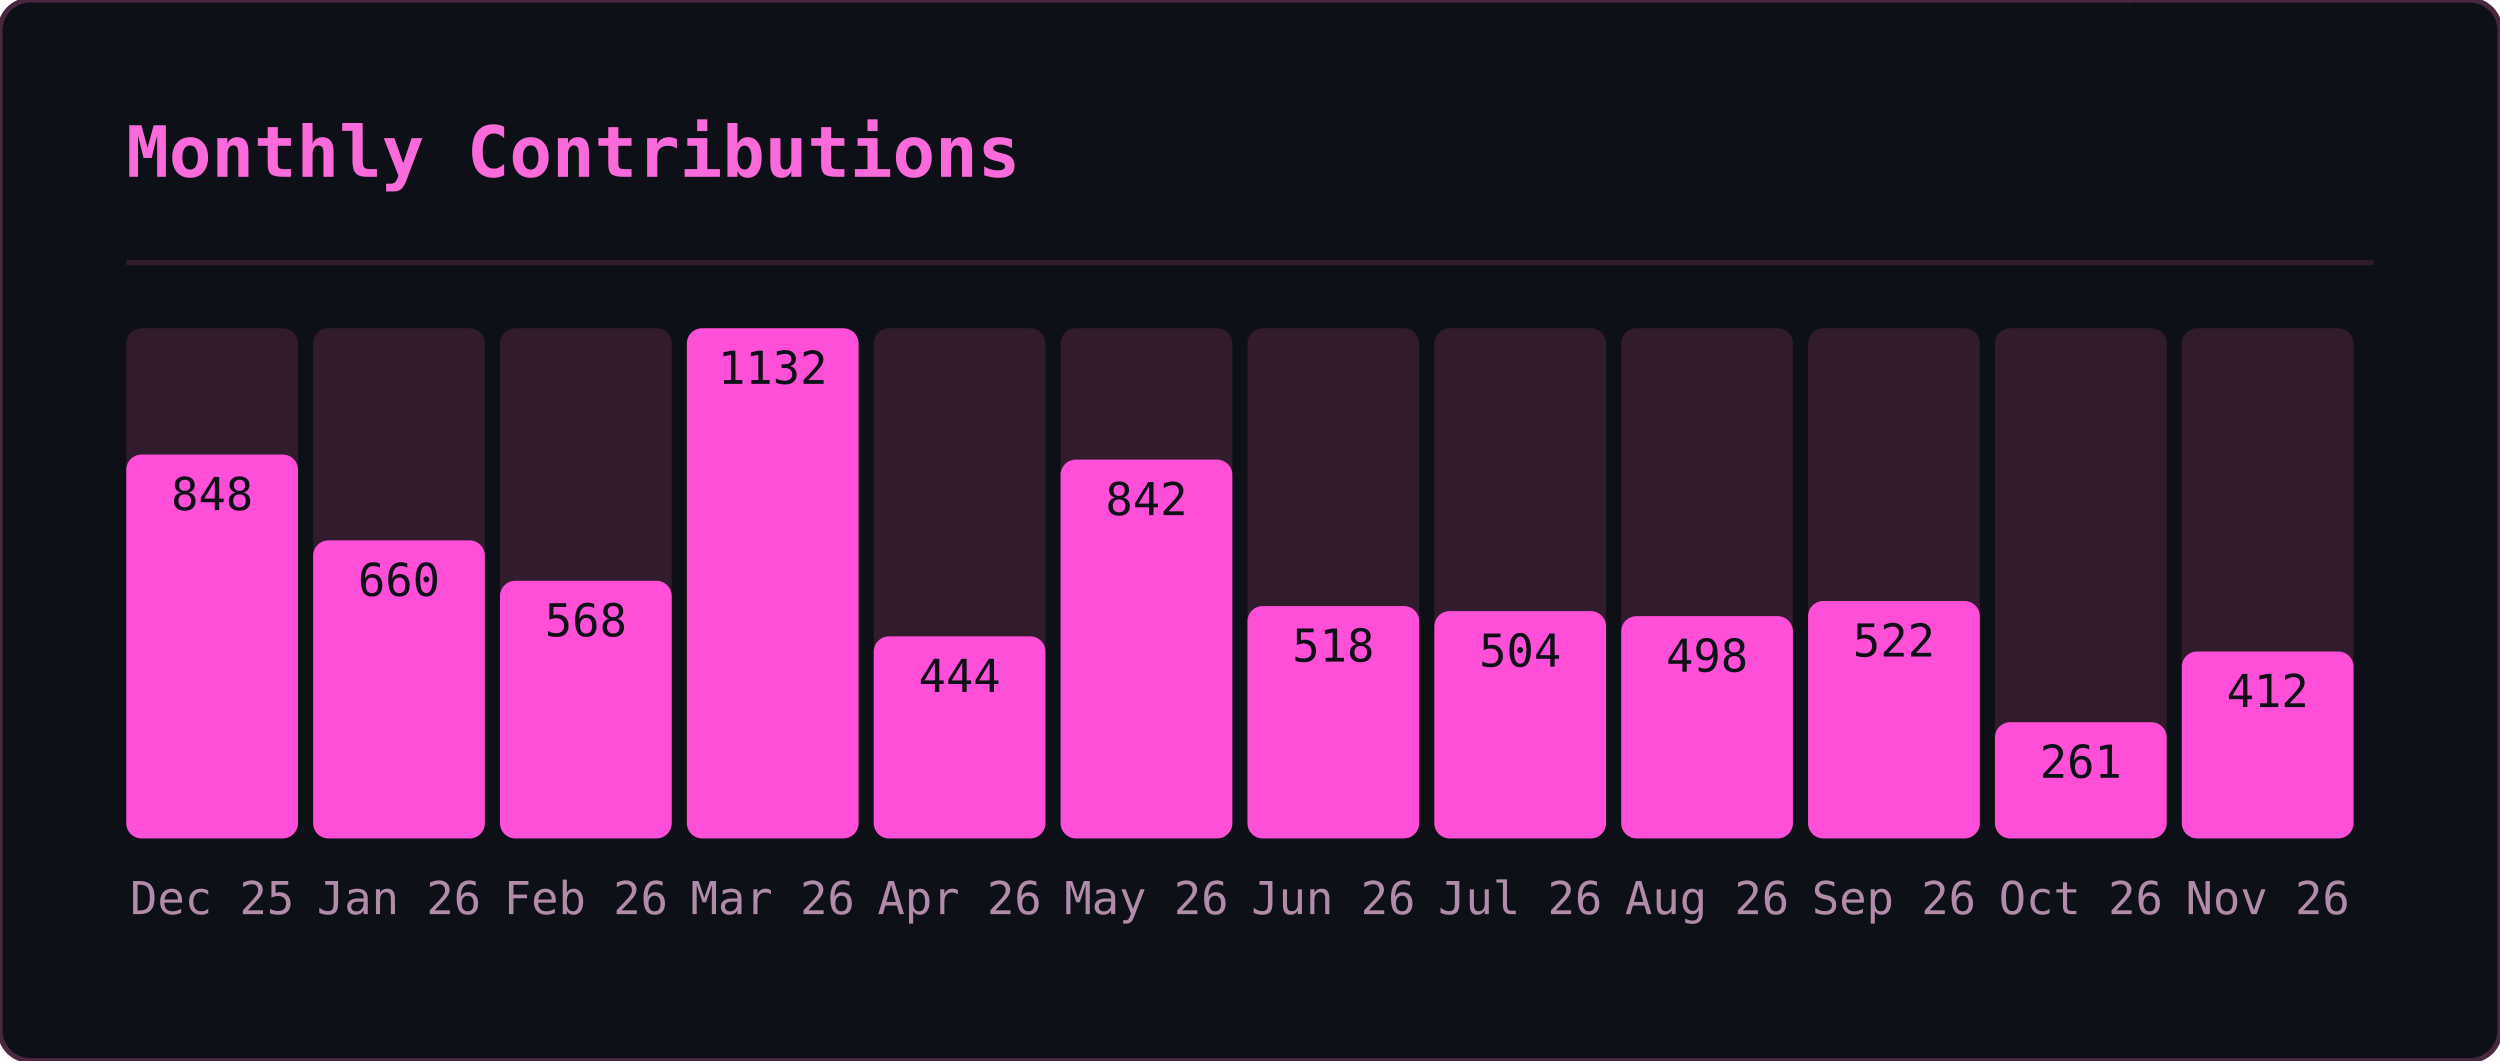
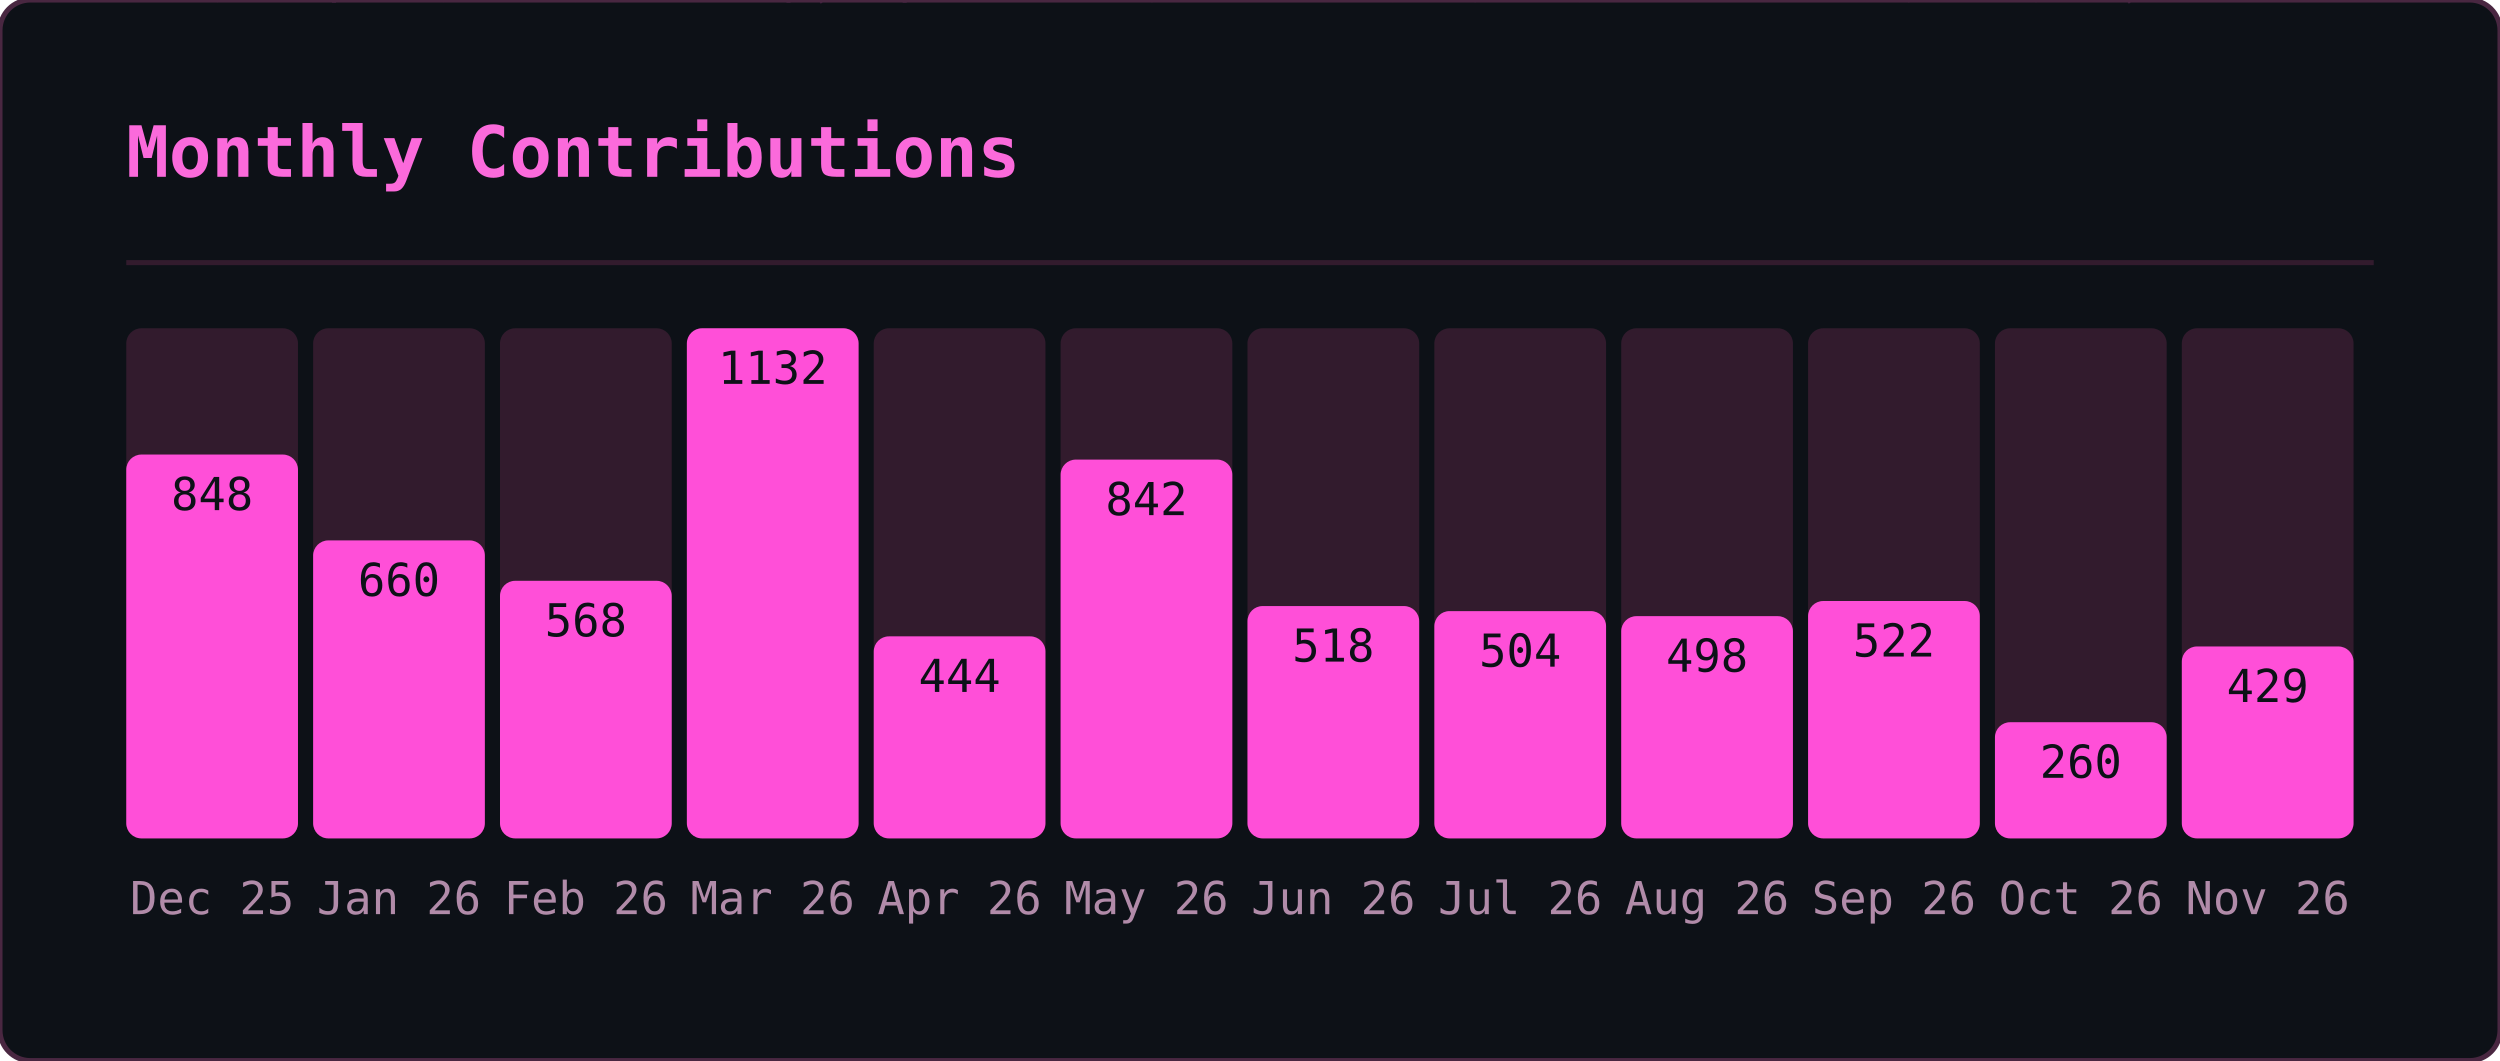
<svg xmlns="http://www.w3.org/2000/svg" width="495" height="210" viewBox="0 0 495 210">
  <defs>
    <clipPath id="gmo-clip">
      <rect width="495" height="210" rx="6" />
    </clipPath>
  </defs>
  <rect width="495" height="210" rx="6" fill="#0d1117" />
  <g clip-path="url(#gmo-clip)">
    <g opacity="0.22" font-family="monospace" font-size="12">
      <style>@keyframes gmo3{from{transform:translateY(-46px)}to{transform:translateY(224px)}}@keyframes gmo4{from{transform:translateY(-60px)}to{transform:translateY(224px)}}@keyframes gmo5{from{transform:translateY(-74px)}to{transform:translateY(224px)}}@keyframes gmo6{from{transform:translateY(-88px)}to{transform:translateY(224px)}}</style>
      <g fill="#ff4fd8" style="animation:gmo3 3.17s linear -1.98s infinite">
        <text x="41">ｹ</text>
        <text x="41" y="-14" opacity=".75">ﾏ</text>
        <text x="41" y="-28" opacity=".5">ｽ</text>
        <text x="41" y="-42" opacity=".25">ﾔ</text>
      </g>
      <g fill="#ff4fd8" style="animation:gmo6 2.45s linear -0.88s infinite">
        <text x="289">ｷ</text>
        <text x="289" y="-14" opacity=".86">ﾕ</text>
        <text x="289" y="-28" opacity=".71">ﾜ</text>
        <text x="289" y="-42" opacity=".57">ﾐ</text>
        <text x="289" y="-56" opacity=".43">ﾚ</text>
        <text x="289" y="-70" opacity=".29">ﾅ</text>
        <text x="289" y="-84" opacity=".14">ｯ</text>
      </g>
      <g fill="#ff4fd8" style="animation:gmo4 2.51s linear -1.82s infinite">
        <text x="33">ﾒ</text>
        <text x="33" y="-14" opacity=".8">ｶ</text>
        <text x="33" y="-28" opacity=".6">ｴ</text>
        <text x="33" y="-42" opacity=".4">ﾄ</text>
        <text x="33" y="-56" opacity=".2">ﾎ</text>
      </g>
      <g fill="#ff4fd8" style="animation:gmo4 3.01s linear -2.72s infinite">
        <text x="153">ﾈ</text>
        <text x="153" y="-14" opacity=".8">ﾊ</text>
        <text x="153" y="-28" opacity=".6">ｾ</text>
        <text x="153" y="-42" opacity=".4">ﾅ</text>
        <text x="153" y="-56" opacity=".2">ﾌ</text>
      </g>
      <g fill="#ff4fd8" style="animation:gmo6 2.14s linear -0.03s infinite">
        <text x="23">ｭ</text>
        <text x="23" y="-14" opacity=".86">ﾍ</text>
        <text x="23" y="-28" opacity=".71">ﾋ</text>
        <text x="23" y="-42" opacity=".57">ｼ</text>
        <text x="23" y="-56" opacity=".43">ｻ</text>
        <text x="23" y="-70" opacity=".29">ﾝ</text>
        <text x="23" y="-84" opacity=".14">ｷ</text>
      </g>
      <g fill="#ff4fd8" style="animation:gmo4 1.74s linear -1.14s infinite">
        <text x="153">ﾐ</text>
        <text x="153" y="-14" opacity=".8">ﾍ</text>
        <text x="153" y="-28" opacity=".6">2</text>
        <text x="153" y="-42" opacity=".4">ﾙ</text>
        <text x="153" y="-56" opacity=".2">ｺ</text>
      </g>
      <g fill="#ff4fd8" style="animation:gmo3 3.16s linear -0.73s infinite">
        <text x="97">ｫ</text>
        <text x="97" y="-14" opacity=".75">ｵ</text>
        <text x="97" y="-28" opacity=".5">ﾄ</text>
        <text x="97" y="-42" opacity=".25">ﾂ</text>
      </g>
      <g fill="#ff4fd8" style="animation:gmo3 2.15s linear -0.54s infinite">
        <text x="235">ﾙ</text>
        <text x="235" y="-14" opacity=".75">ﾒ</text>
        <text x="235" y="-28" opacity=".5">ｿ</text>
        <text x="235" y="-42" opacity=".25">ｩ</text>
      </g>
      <g fill="#ff4fd8" style="animation:gmo6 3.18s linear -1.02s infinite">
        <text x="79">ｫ</text>
        <text x="79" y="-14" opacity=".86">6</text>
        <text x="79" y="-28" opacity=".71">ﾈ</text>
        <text x="79" y="-42" opacity=".57">ﾜ</text>
        <text x="79" y="-56" opacity=".43">ｪ</text>
        <text x="79" y="-70" opacity=".29">ﾃ</text>
        <text x="79" y="-84" opacity=".14">ﾆ</text>
      </g>
      <g fill="#ff4fd8" style="animation:gmo5 2.86s linear -0.76s infinite">
        <text x="401">ﾗ</text>
        <text x="401" y="-14" opacity=".83">ﾐ</text>
        <text x="401" y="-28" opacity=".67">ｺ</text>
        <text x="401" y="-42" opacity=".5">3</text>
        <text x="401" y="-56" opacity=".33">3</text>
        <text x="401" y="-70" opacity=".17">4</text>
      </g>
      <g fill="#ff4fd8" style="animation:gmo6 1.60s linear -1.57s infinite">
        <text x="364">ﾚ</text>
        <text x="364" y="-14" opacity=".86">ﾉ</text>
        <text x="364" y="-28" opacity=".71">0</text>
        <text x="364" y="-42" opacity=".57">ﾉ</text>
        <text x="364" y="-56" opacity=".43">ﾒ</text>
        <text x="364" y="-70" opacity=".29">ｴ</text>
        <text x="364" y="-84" opacity=".14">ｩ</text>
      </g>
      <g fill="#ff4fd8" style="animation:gmo4 2.72s linear -0.83s infinite">
        <text x="225">ｷ</text>
        <text x="225" y="-14" opacity=".8">2</text>
        <text x="225" y="-28" opacity=".6">6</text>
        <text x="225" y="-42" opacity=".4">ﾌ</text>
        <text x="225" y="-56" opacity=".2">ｱ</text>
      </g>
      <g fill="#ff4fd8" style="animation:gmo4 2.22s linear -0.60s infinite">
        <text x="201">ﾄ</text>
        <text x="201" y="-14" opacity=".8">1</text>
        <text x="201" y="-28" opacity=".6">ﾘ</text>
        <text x="201" y="-42" opacity=".4">ｯ</text>
        <text x="201" y="-56" opacity=".2">ｼ</text>
      </g>
      <g fill="#ff4fd8" style="animation:gmo6 1.79s linear -0.36s infinite">
        <text x="86">ﾃ</text>
        <text x="86" y="-14" opacity=".86">ﾛ</text>
        <text x="86" y="-28" opacity=".71">ｱ</text>
        <text x="86" y="-42" opacity=".57">ﾆ</text>
        <text x="86" y="-56" opacity=".43">ﾓ</text>
        <text x="86" y="-70" opacity=".29">ﾛ</text>
        <text x="86" y="-84" opacity=".14">ｴ</text>
      </g>
      <g fill="#ff4fd8" style="animation:gmo4 2.06s linear -1.98s infinite">
        <text x="376">ｧ</text>
        <text x="376" y="-14" opacity=".8">ﾛ</text>
        <text x="376" y="-28" opacity=".6">ﾁ</text>
        <text x="376" y="-42" opacity=".4">ｱ</text>
        <text x="376" y="-56" opacity=".2">ﾎ</text>
      </g>
      <g fill="#ff4fd8" style="animation:gmo6 3.12s linear -2.07s infinite">
        <text x="71">5</text>
        <text x="71" y="-14" opacity=".86">ｼ</text>
        <text x="71" y="-28" opacity=".71">ｩ</text>
        <text x="71" y="-42" opacity=".57">0</text>
        <text x="71" y="-56" opacity=".43">ﾋ</text>
        <text x="71" y="-70" opacity=".29">ｫ</text>
        <text x="71" y="-84" opacity=".14">ﾏ</text>
      </g>
      <g fill="#ff4fd8" style="animation:gmo4 2.05s linear -0.96s infinite">
        <text x="161">ﾀ</text>
        <text x="161" y="-14" opacity=".8">0</text>
        <text x="161" y="-28" opacity=".6">ｲ</text>
        <text x="161" y="-42" opacity=".4">2</text>
        <text x="161" y="-56" opacity=".2">6</text>
      </g>
      <g fill="#ff4fd8" style="animation:gmo3 2.52s linear -1.49s infinite">
        <text x="334">6</text>
        <text x="334" y="-14" opacity=".75">ｺ</text>
        <text x="334" y="-28" opacity=".5">ﾂ</text>
        <text x="334" y="-42" opacity=".25">ｶ</text>
      </g>
      <g fill="#ff4fd8" style="animation:gmo6 3.05s linear -0.04s infinite">
        <text x="178">ｼ</text>
        <text x="178" y="-14" opacity=".86">ｫ</text>
        <text x="178" y="-28" opacity=".71">ｻ</text>
        <text x="178" y="-42" opacity=".57">ﾝ</text>
        <text x="178" y="-56" opacity=".43">ｭ</text>
        <text x="178" y="-70" opacity=".29">2</text>
        <text x="178" y="-84" opacity=".14">ﾌ</text>
      </g>
      <g fill="#ff4fd8" style="animation:gmo5 1.75s linear -0.88s infinite">
        <text x="354">0</text>
        <text x="354" y="-14" opacity=".83">ｯ</text>
        <text x="354" y="-28" opacity=".67">ｾ</text>
        <text x="354" y="-42" opacity=".5">ﾍ</text>
        <text x="354" y="-56" opacity=".33">ﾍ</text>
        <text x="354" y="-70" opacity=".17">ﾚ</text>
      </g>
      <g fill="#ff4fd8" style="animation:gmo6 2.59s linear -1.04s infinite">
        <text x="376">ﾕ</text>
        <text x="376" y="-14" opacity=".86">ﾔ</text>
        <text x="376" y="-28" opacity=".71">5</text>
        <text x="376" y="-42" opacity=".57">ﾊ</text>
        <text x="376" y="-56" opacity=".43">ｸ</text>
        <text x="376" y="-70" opacity=".29">ﾂ</text>
        <text x="376" y="-84" opacity=".14">4</text>
      </g>
      <g fill="#ff4fd8" style="animation:gmo6 1.78s linear -0.41s infinite">
        <text x="420">ﾀ</text>
        <text x="420" y="-14" opacity=".86">ｪ</text>
        <text x="420" y="-28" opacity=".71">ｮ</text>
        <text x="420" y="-42" opacity=".57">ｩ</text>
        <text x="420" y="-56" opacity=".43">ｪ</text>
        <text x="420" y="-70" opacity=".29">ﾚ</text>
        <text x="420" y="-84" opacity=".14">1</text>
      </g>
      <g fill="#ff4fd8" style="animation:gmo4 2.87s linear -1.77s infinite">
        <text x="176">ﾈ</text>
        <text x="176" y="-14" opacity=".8">ﾀ</text>
        <text x="176" y="-28" opacity=".6">ﾒ</text>
        <text x="176" y="-42" opacity=".4">ｫ</text>
        <text x="176" y="-56" opacity=".2">ﾔ</text>
      </g>
      <g fill="#ff4fd8" style="animation:gmo6 2.10s linear -0.39s infinite">
        <text x="139">ｶ</text>
        <text x="139" y="-14" opacity=".86">ｨ</text>
        <text x="139" y="-28" opacity=".71">ｼ</text>
        <text x="139" y="-42" opacity=".57">ﾘ</text>
        <text x="139" y="-56" opacity=".43">ｽ</text>
        <text x="139" y="-70" opacity=".29">ﾆ</text>
        <text x="139" y="-84" opacity=".14">ｴ</text>
      </g>
      <g fill="#ff4fd8" style="animation:gmo3 1.56s linear -0.69s infinite">
        <text x="112">ｸ</text>
        <text x="112" y="-14" opacity=".75">1</text>
        <text x="112" y="-28" opacity=".5">ｭ</text>
        <text x="112" y="-42" opacity=".25">6</text>
      </g>
      <g fill="#ff4fd8" style="animation:gmo6 2.70s linear -2.64s infinite">
        <text x="190">ﾇ</text>
        <text x="190" y="-14" opacity=".86">0</text>
        <text x="190" y="-28" opacity=".71">ﾋ</text>
        <text x="190" y="-42" opacity=".57">ｦ</text>
        <text x="190" y="-56" opacity=".43">ﾂ</text>
        <text x="190" y="-70" opacity=".29">ﾘ</text>
        <text x="190" y="-84" opacity=".14">2</text>
      </g>
      <g fill="#ff4fd8" style="animation:gmo6 2.67s linear -1.16s infinite">
        <text x="302">ﾁ</text>
        <text x="302" y="-14" opacity=".86">ｯ</text>
        <text x="302" y="-28" opacity=".71">ｿ</text>
        <text x="302" y="-42" opacity=".57">ｾ</text>
        <text x="302" y="-56" opacity=".43">ｴ</text>
        <text x="302" y="-70" opacity=".29">ﾜ</text>
        <text x="302" y="-84" opacity=".14">ｯ</text>
      </g>
      <g fill="#ff4fd8" style="animation:gmo5 2.94s linear -0.60s infinite">
        <text x="274">ﾅ</text>
        <text x="274" y="-14" opacity=".83">ﾃ</text>
        <text x="274" y="-28" opacity=".67">2</text>
        <text x="274" y="-42" opacity=".5">4</text>
        <text x="274" y="-56" opacity=".33">ｸ</text>
        <text x="274" y="-70" opacity=".17">ﾆ</text>
      </g>
      <g fill="#ff4fd8" style="animation:gmo3 2.07s linear -1.69s infinite">
        <text x="25">ﾐ</text>
        <text x="25" y="-14" opacity=".75">ｯ</text>
        <text x="25" y="-28" opacity=".5">ﾛ</text>
        <text x="25" y="-42" opacity=".25">ｺ</text>
      </g>
      <g fill="#ff4fd8" style="animation:gmo3 1.80s linear -0.49s infinite">
        <text x="218">ﾐ</text>
        <text x="218" y="-14" opacity=".75">ｬ</text>
        <text x="218" y="-28" opacity=".5">ｾ</text>
        <text x="218" y="-42" opacity=".25">ﾌ</text>
      </g>
      <g fill="#ff4fd8" style="animation:gmo3 1.76s linear -0.68s infinite">
        <text x="182">0</text>
        <text x="182" y="-14" opacity=".75">ﾒ</text>
        <text x="182" y="-28" opacity=".5">7</text>
        <text x="182" y="-42" opacity=".25">ｵ</text>
      </g>
      <g fill="#ff4fd8" style="animation:gmo5 2.53s linear -1.66s infinite">
        <text x="63">ﾈ</text>
        <text x="63" y="-14" opacity=".83">ｷ</text>
        <text x="63" y="-28" opacity=".67">ﾝ</text>
        <text x="63" y="-42" opacity=".5">ﾄ</text>
        <text x="63" y="-56" opacity=".33">ﾃ</text>
        <text x="63" y="-70" opacity=".17">ﾛ</text>
      </g>
      <g fill="#ff4fd8" style="animation:gmo3 1.81s linear -0.67s infinite">
        <text x="179">1</text>
        <text x="179" y="-14" opacity=".75">ｺ</text>
        <text x="179" y="-28" opacity=".5">ﾚ</text>
        <text x="179" y="-42" opacity=".25">ｸ</text>
      </g>
      <g fill="#ff4fd8" style="animation:gmo4 1.77s linear -1.62s infinite">
        <text x="415">4</text>
        <text x="415" y="-14" opacity=".8">ﾅ</text>
        <text x="415" y="-28" opacity=".6">ｩ</text>
        <text x="415" y="-42" opacity=".4">ﾏ</text>
        <text x="415" y="-56" opacity=".2">ﾚ</text>
      </g>
      <g fill="#ff4fd8" style="animation:gmo5 2.31s linear -1.28s infinite">
        <text x="247">ﾄ</text>
        <text x="247" y="-14" opacity=".83">ﾉ</text>
        <text x="247" y="-28" opacity=".67">ﾙ</text>
        <text x="247" y="-42" opacity=".5">9</text>
        <text x="247" y="-56" opacity=".33">ﾈ</text>
        <text x="247" y="-70" opacity=".17">ﾎ</text>
      </g>
      <g fill="#ff4fd8" style="animation:gmo4 2.09s linear -1.70s infinite">
        <text x="103">ﾋ</text>
        <text x="103" y="-14" opacity=".8">8</text>
        <text x="103" y="-28" opacity=".6">ﾆ</text>
        <text x="103" y="-42" opacity=".4">ﾀ</text>
        <text x="103" y="-56" opacity=".2">ｪ</text>
      </g>
      <g fill="#ff4fd8" style="animation:gmo4 2.94s linear -0.05s infinite">
        <text x="311">ﾅ</text>
        <text x="311" y="-14" opacity=".8">ｿ</text>
        <text x="311" y="-28" opacity=".6">ﾖ</text>
        <text x="311" y="-42" opacity=".4">ﾃ</text>
        <text x="311" y="-56" opacity=".2">ﾖ</text>
      </g>
      <g fill="#ff4fd8" style="animation:gmo4 2.92s linear -1.30s infinite">
        <text x="298">ﾕ</text>
        <text x="298" y="-14" opacity=".8">ﾏ</text>
        <text x="298" y="-28" opacity=".6">ﾕ</text>
        <text x="298" y="-42" opacity=".4">ｺ</text>
        <text x="298" y="-56" opacity=".2">ｲ</text>
      </g>
    </g>
  </g>
  <rect width="495" height="210" rx="6" fill="none" stroke="#492741" stroke-width="1" />
  <text x="25" y="35" font-family="monospace" font-size="14" font-weight="600" fill="#fb6adb">Monthly Contributions</text>
  <line x1="25" y1="52" x2="470" y2="52" stroke="#321b2d" stroke-width="1" />
  <rect x="25" y="65" width="34" height="101" rx="3" fill="#321b2d" />
  <rect x="25" y="90" width="34" height="76" rx="3" fill="#ff4fd8" />
  <text x="42" y="181" text-anchor="middle" font-family="monospace" font-size="9" fill="#b18ba9">Dec 25</text>
  <text x="42" y="101" text-anchor="middle" font-family="monospace" font-size="9" fill="#0d1117">848</text>
  <rect x="62" y="65" width="34" height="101" rx="3" fill="#321b2d" />
  <rect x="62" y="107" width="34" height="59" rx="3" fill="#ff4fd8" />
  <text x="79" y="181" text-anchor="middle" font-family="monospace" font-size="9" fill="#b18ba9">Jan 26</text>
  <text x="79" y="118" text-anchor="middle" font-family="monospace" font-size="9" fill="#0d1117">660</text>
  <rect x="99" y="65" width="34" height="101" rx="3" fill="#321b2d" />
  <rect x="99" y="115" width="34" height="51" rx="3" fill="#ff4fd8" />
  <text x="116" y="181" text-anchor="middle" font-family="monospace" font-size="9" fill="#b18ba9">Feb 26</text>
  <text x="116" y="126" text-anchor="middle" font-family="monospace" font-size="9" fill="#0d1117">568</text>
  <rect x="136" y="65" width="34" height="101" rx="3" fill="#321b2d" />
  <rect x="136" y="65" width="34" height="101" rx="3" fill="#ff4fd8" />
  <text x="153" y="181" text-anchor="middle" font-family="monospace" font-size="9" fill="#b18ba9">Mar 26</text>
  <text x="153" y="76" text-anchor="middle" font-family="monospace" font-size="9" fill="#0d1117">1132</text>
  <rect x="173" y="65" width="34" height="101" rx="3" fill="#321b2d" />
  <rect x="173" y="126" width="34" height="40" rx="3" fill="#ff4fd8" />
  <text x="190" y="181" text-anchor="middle" font-family="monospace" font-size="9" fill="#b18ba9">Apr 26</text>
  <text x="190" y="137" text-anchor="middle" font-family="monospace" font-size="9" fill="#0d1117">444</text>
  <rect x="210" y="65" width="34" height="101" rx="3" fill="#321b2d" />
  <rect x="210" y="91" width="34" height="75" rx="3" fill="#ff4fd8" />
  <text x="227" y="181" text-anchor="middle" font-family="monospace" font-size="9" fill="#b18ba9">May 26</text>
  <text x="227" y="102" text-anchor="middle" font-family="monospace" font-size="9" fill="#0d1117">842</text>
  <rect x="247" y="65" width="34" height="101" rx="3" fill="#321b2d" />
  <rect x="247" y="120" width="34" height="46" rx="3" fill="#ff4fd8" />
  <text x="264" y="181" text-anchor="middle" font-family="monospace" font-size="9" fill="#b18ba9">Jun 26</text>
  <text x="264" y="131" text-anchor="middle" font-family="monospace" font-size="9" fill="#0d1117">518</text>
  <rect x="284" y="65" width="34" height="101" rx="3" fill="#321b2d" />
  <rect x="284" y="121" width="34" height="45" rx="3" fill="#ff4fd8" />
  <text x="301" y="181" text-anchor="middle" font-family="monospace" font-size="9" fill="#b18ba9">Jul 26</text>
  <text x="301" y="132" text-anchor="middle" font-family="monospace" font-size="9" fill="#0d1117">504</text>
  <rect x="321" y="65" width="34" height="101" rx="3" fill="#321b2d" />
  <rect x="321" y="122" width="34" height="44" rx="3" fill="#ff4fd8" />
  <text x="338" y="181" text-anchor="middle" font-family="monospace" font-size="9" fill="#b18ba9">Aug 26</text>
  <text x="338" y="133" text-anchor="middle" font-family="monospace" font-size="9" fill="#0d1117">498</text>
  <rect x="358" y="65" width="34" height="101" rx="3" fill="#321b2d" />
  <rect x="358" y="119" width="34" height="47" rx="3" fill="#ff4fd8" />
  <text x="375" y="181" text-anchor="middle" font-family="monospace" font-size="9" fill="#b18ba9">Sep 26</text>
  <text x="375" y="130" text-anchor="middle" font-family="monospace" font-size="9" fill="#0d1117">522</text>
  <rect x="395" y="65" width="34" height="101" rx="3" fill="#321b2d" />
  <rect x="395" y="143" width="34" height="23" rx="3" fill="#ff4fd8" />
  <text x="412" y="181" text-anchor="middle" font-family="monospace" font-size="9" fill="#b18ba9">Oct 26</text>
-   <text x="412" y="154" text-anchor="middle" font-family="monospace" font-size="9" fill="#0d1117">261</text>
+   <text x="412" y="154" text-anchor="middle" font-family="monospace" font-size="9" fill="#0d1117">260</text>
  <rect x="432" y="65" width="34" height="101" rx="3" fill="#321b2d" />
-   <rect x="432" y="129" width="34" height="37" rx="3" fill="#ff4fd8" />
+   <rect x="432" y="128" width="34" height="38" rx="3" fill="#ff4fd8" />
  <text x="449" y="181" text-anchor="middle" font-family="monospace" font-size="9" fill="#b18ba9">Nov 26</text>
-   <text x="449" y="140" text-anchor="middle" font-family="monospace" font-size="9" fill="#0d1117">412</text>
+   <text x="449" y="139" text-anchor="middle" font-family="monospace" font-size="9" fill="#0d1117">429</text>
</svg>
